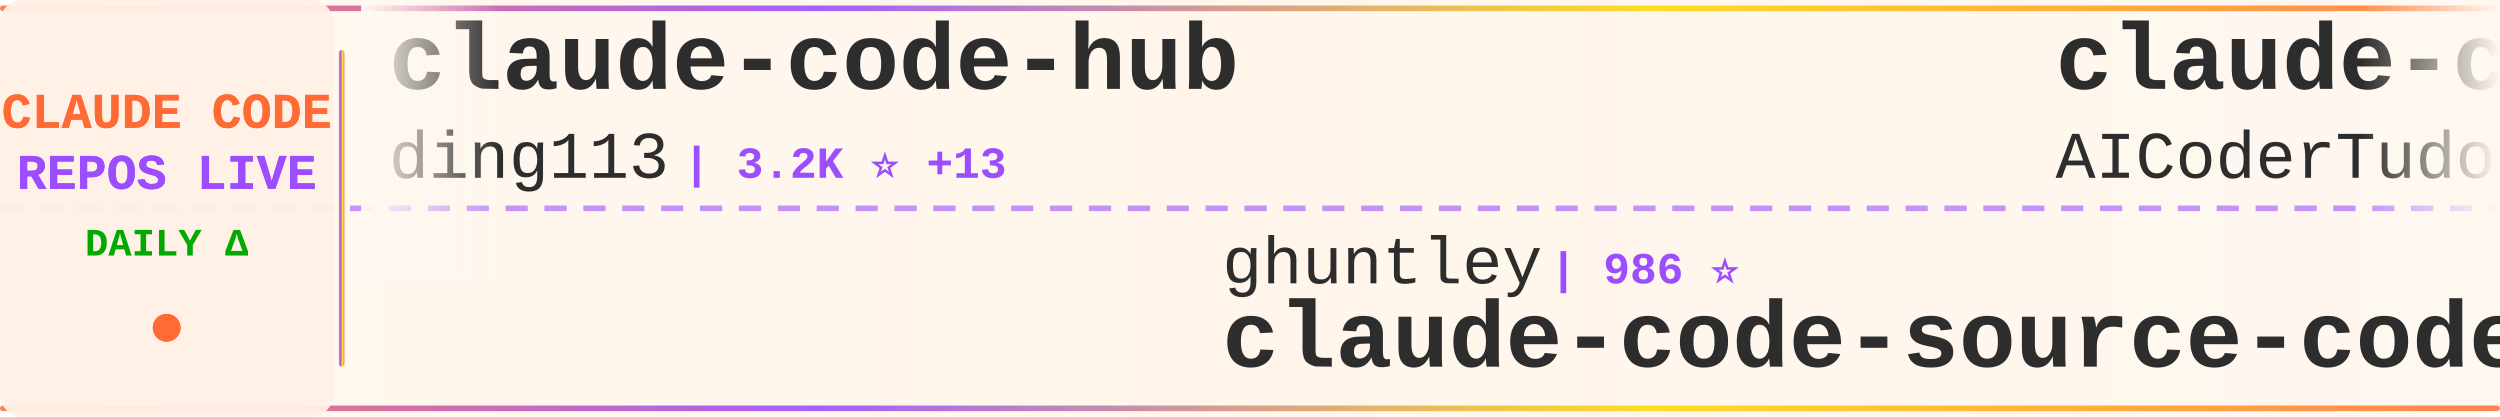
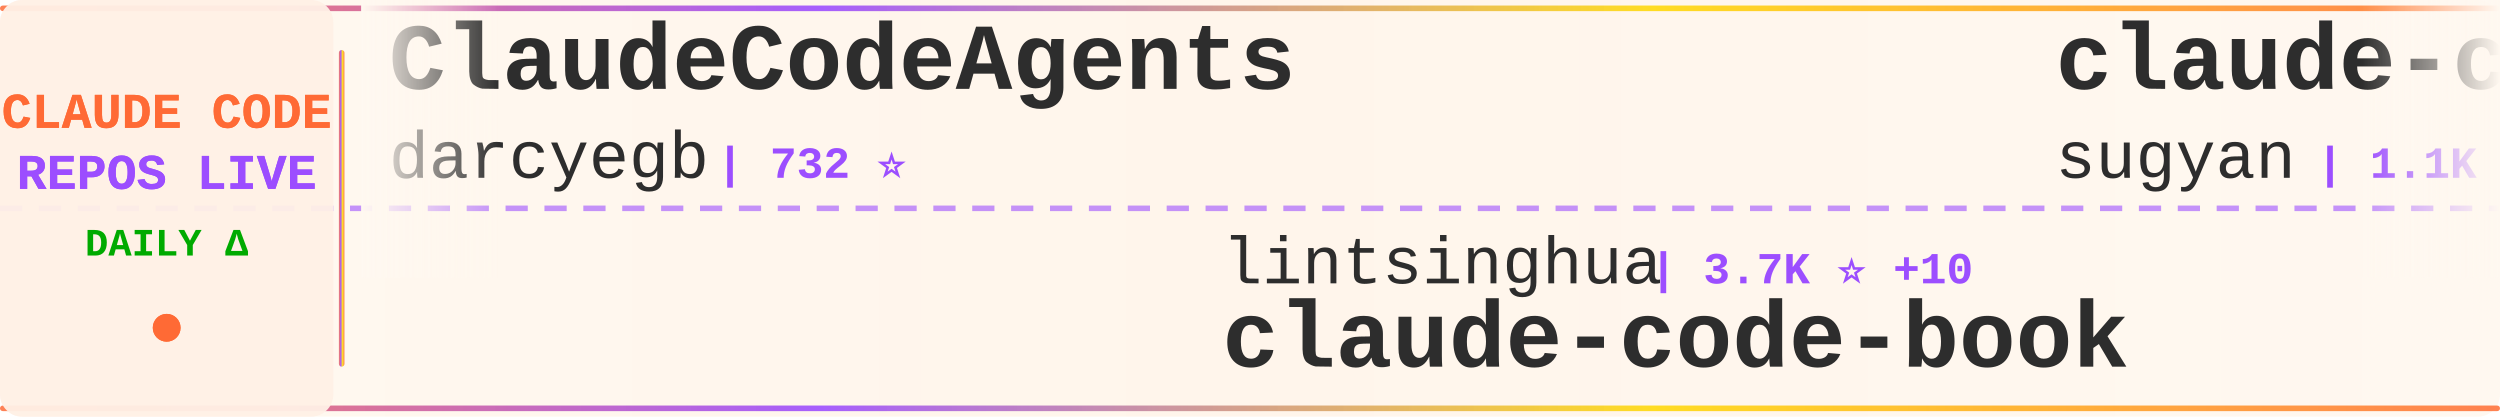
<svg xmlns="http://www.w3.org/2000/svg" width="900" height="150">
  <defs>
    <linearGradient id="tickerBg" x1="0%" y1="0%" x2="100%" y2="0%">
      <stop offset="0%" style="stop-color:#fff8f0;stop-opacity:0.98" />
      <stop offset="50%" style="stop-color:#fff5eb;stop-opacity:1" />
      <stop offset="100%" style="stop-color:#fff8f0;stop-opacity:0.98" />
    </linearGradient>
    <linearGradient id="borderGrad" x1="0%" y1="0%" x2="100%" y2="0%">
      <stop offset="0%" style="stop-color:#FF6B35;stop-opacity:0.85">
        <animate attributeName="stop-opacity" values="0.85;1;0.85" dur="2s" repeatCount="indefinite" />
      </stop>
      <stop offset="33%" style="stop-color:#9C4EFF;stop-opacity:0.9">
        <animate attributeName="stop-opacity" values="0.9;1;0.9" dur="2.2s" repeatCount="indefinite" />
      </stop>
      <stop offset="66%" style="stop-color:#FFD700;stop-opacity:0.85">
        <animate attributeName="stop-opacity" values="0.85;1;0.85" dur="1.8s" repeatCount="indefinite" />
      </stop>
      <stop offset="100%" style="stop-color:#FF6B35;stop-opacity:0.85">
        <animate attributeName="stop-opacity" values="0.85;1;0.85" dur="2s" repeatCount="indefinite" />
      </stop>
    </linearGradient>
    <filter id="textGlow">
      <feGaussianBlur stdDeviation="0.15" result="coloredBlur" />
      <feMerge>
        <feMergeNode in="coloredBlur" />
        <feMergeNode in="SourceGraphic" />
      </feMerge>
    </filter>
    <filter id="metricGlow">
      <feGaussianBlur stdDeviation="0.2" result="coloredBlur" />
      <feMerge>
        <feMergeNode in="coloredBlur" />
        <feMergeNode in="SourceGraphic" />
      </feMerge>
    </filter>
    <linearGradient id="leftFade" x1="0%" y1="0%" x2="100%" y2="0%">
      <stop offset="0%" style="stop-color:#fff8f0;stop-opacity:1" />
      <stop offset="100%" style="stop-color:#fff8f0;stop-opacity:0" />
    </linearGradient>
    <linearGradient id="rightFade" x1="0%" y1="0%" x2="100%" y2="0%">
      <stop offset="0%" style="stop-color:#fff8f0;stop-opacity:0" />
      <stop offset="100%" style="stop-color:#fff8f0;stop-opacity:1" />
    </linearGradient>
  </defs>
  <rect width="900" height="150" fill="url(#tickerBg)" rx="8" />
  <rect x="0" y="2" width="900" height="2" fill="url(#borderGrad)" rx="1" />
  <rect x="0" y="146" width="900" height="2" fill="url(#borderGrad)" rx="1" />
  <line x1="0" y1="75" x2="900" y2="75" stroke="#9C4EFF" stroke-width="2" stroke-dasharray="8 6" opacity="0.6" />
  <rect x="0" y="0" width="120" height="150" fill="#fff0e6" opacity="0.95" rx="8" />
  <text x="60" y="46" font-family="'Courier New', monospace" font-size="18" font-weight="bold" fill="#FF6B35" text-anchor="middle" filter="url(#textGlow)">
    CLAUDE CODE
  </text>
  <text x="60" y="68" font-family="'Courier New', monospace" font-size="18" font-weight="bold" fill="#9C4EFF" text-anchor="middle" filter="url(#textGlow)">
    REPOS LIVE
  </text>
  <text x="60" y="92" font-family="'Courier New', monospace" font-size="14" font-weight="bold" fill="#00aa00" text-anchor="middle">
    DAILY Δ
  </text>
  <circle cx="60" cy="118" r="5" fill="#FF6B35" filter="url(#metricGlow)">
    <animate attributeName="r" values="4;6;4" dur="1.5s" repeatCount="indefinite" />
    <animate attributeName="opacity" values="0.6;1;0.6" dur="1.5s" repeatCount="indefinite" />
  </circle>
  <rect x="122" y="18" width="2" height="114" fill="url(#borderGrad)" rx="1" />
  <clipPath id="tickerClip">
    <rect x="130" y="0" width="770" height="150" />
  </clipPath>
  <g clip-path="url(#tickerClip)">
    <g id="tickerItems">
      <animateTransform attributeName="transform" attributeType="XML" type="translate" from="0 0" to="-3000 0" dur="54s" repeatCount="indefinite" />
      <g transform="translate(0, 0)">
-         <text x="140" y="32" font-family="'Courier New', monospace" font-size="34" font-weight="bold" fill="#2d2d2d">claude-code-hub</text>
-         <text x="140" y="64" font-family="'Courier New', monospace" font-size="24" font-weight="normal" fill="#2d2d2d" opacity="1.0">ding113</text>
-         <text x="246" y="64" font-family="'Courier New', monospace" font-size="16" font-weight="bold" fill="#9C4EFF"> | 3.2K ⭐ +13</text>
+         <text x="140" y="32" font-family="'Courier New', monospace" font-size="34" font-weight="bold" fill="#2d2d2d">ClaudeCodeAgents</text>
+         <text x="140" y="64" font-family="'Courier New', monospace" font-size="24" font-weight="normal" fill="#2d2d2d" opacity="1.0">darcyegb</text>
+         <text x="258" y="64" font-family="'Courier New', monospace" font-size="16" font-weight="bold" fill="#9C4EFF"> | 732 ⭐</text>
      </g>
      <g transform="translate(300, 0)">
-         <text x="140" y="102" font-family="'Courier New', monospace" font-size="24" font-weight="normal" fill="#2d2d2d" opacity="1.0">ghuntley</text>
-         <text x="258" y="102" font-family="'Courier New', monospace" font-size="16" font-weight="bold" fill="#9C4EFF"> | 986 ⭐</text>
-         <text x="140" y="132" font-family="'Courier New', monospace" font-size="34" font-weight="bold" fill="#2d2d2d">claude-code-source-code-...</text>
+         <text x="140" y="102" font-family="'Courier New', monospace" font-size="24" font-weight="normal" fill="#2d2d2d" opacity="1.0">lintsinghua</text>
+         <text x="294" y="102" font-family="'Courier New', monospace" font-size="16" font-weight="bold" fill="#9C4EFF"> | 3.7K ⭐ +10</text>
+         <text x="140" y="132" font-family="'Courier New', monospace" font-size="34" font-weight="bold" fill="#2d2d2d">claude-code-book</text>
      </g>
      <g transform="translate(600, 0)">
+         <text x="140" y="32" font-family="'Courier New', monospace" font-size="34" font-weight="bold" fill="#2d2d2d">claude-code-webui</text>
+         <text x="140" y="64" font-family="'Courier New', monospace" font-size="24" font-weight="normal" fill="#2d2d2d" opacity="1.0">sugyan</text>
+         <text x="234" y="64" font-family="'Courier New', monospace" font-size="16" font-weight="bold" fill="#9C4EFF"> | 1.1K ⭐ +3</text>
+       </g>
+       <g transform="translate(900, 0)">
+         <text x="140" y="102" font-family="'Courier New', monospace" font-size="24" font-weight="normal" fill="#2d2d2d" opacity="1.0">VILA-Lab</text>
+         <text x="258" y="102" font-family="'Courier New', monospace" font-size="16" font-weight="bold" fill="#9C4EFF"> | 1.7K ⭐ +14</text>
+         <text x="140" y="132" font-family="'Courier New', monospace" font-size="34" font-weight="bold" fill="#2d2d2d">Dive-into-Claude-Code</text>
+       </g>
+       <g transform="translate(1200, 0)">
+         <text x="140" y="32" font-family="'Courier New', monospace" font-size="34" font-weight="bold" fill="#2d2d2d">claude-code-reverse</text>
+         <text x="140" y="64" font-family="'Courier New', monospace" font-size="24" font-weight="normal" fill="#2d2d2d" opacity="1.0">Yuyz0112</text>
+         <text x="258" y="64" font-family="'Courier New', monospace" font-size="16" font-weight="bold" fill="#9C4EFF"> | 2.4K ⭐</text>
+       </g>
+       <g transform="translate(1500, 0)">
+         <text x="140" y="102" font-family="'Courier New', monospace" font-size="24" font-weight="normal" fill="#2d2d2d" opacity="1.0">RichardAtCT</text>
+         <text x="294" y="102" font-family="'Courier New', monospace" font-size="16" font-weight="bold" fill="#9C4EFF"> | 2.7K ⭐ +1</text>
+         <text x="140" y="132" font-family="'Courier New', monospace" font-size="34" font-weight="bold" fill="#2d2d2d">claude-code-telegram</text>
+       </g>
+       <g transform="translate(1800, 0)">
+         <text x="140" y="32" font-family="'Courier New', monospace" font-size="34" font-weight="bold" fill="#2d2d2d">claude-code-source-code-...</text>
+         <text x="140" y="64" font-family="'Courier New', monospace" font-size="24" font-weight="normal" fill="#2d2d2d" opacity="1.0">ghuntley</text>
+         <text x="258" y="64" font-family="'Courier New', monospace" font-size="16" font-weight="bold" fill="#9C4EFF"> | 986 ⭐</text>
+       </g>
+       <g transform="translate(2100, 0)">
+         <text x="140" y="102" font-family="'Courier New', monospace" font-size="24" font-weight="normal" fill="#2d2d2d" opacity="1.0">Pimzino</text>
+         <text x="246" y="102" font-family="'Courier New', monospace" font-size="16" font-weight="bold" fill="#9C4EFF"> | 3.8K ⭐ +1</text>
+         <text x="140" y="132" font-family="'Courier New', monospace" font-size="34" font-weight="bold" fill="#2d2d2d">claude-code-spec-workflo...</text>
+       </g>
+       <g transform="translate(2400, 0)">
        <text x="140" y="32" font-family="'Courier New', monospace" font-size="34" font-weight="bold" fill="#2d2d2d">claude-code-tudou</text>
        <text x="140" y="64" font-family="'Courier New', monospace" font-size="24" font-weight="normal" fill="#2d2d2d" opacity="1.0">AICoderTudou</text>
        <text x="306" y="64" font-family="'Courier New', monospace" font-size="16" font-weight="bold" fill="#9C4EFF"> | 500 ⭐</text>
      </g>
-       <g transform="translate(900, 0)">
-         <text x="140" y="102" font-family="'Courier New', monospace" font-size="24" font-weight="normal" fill="#2d2d2d" opacity="1.0">anthropics</text>
-         <text x="282" y="102" font-family="'Courier New', monospace" font-size="16" font-weight="bold" fill="#9C4EFF"> | 5.3K ⭐ +9</text>
-         <text x="140" y="132" font-family="'Courier New', monospace" font-size="34" font-weight="bold" fill="#2d2d2d">claude-code-security-rev...</text>
-       </g>
-       <g transform="translate(1200, 0)">
-         <text x="140" y="32" font-family="'Courier New', monospace" font-size="34" font-weight="bold" fill="#2d2d2d">collection-claude-code-s...</text>
-         <text x="140" y="64" font-family="'Courier New', monospace" font-size="24" font-weight="normal" fill="#2d2d2d" opacity="1.0">chauncygu</text>
-         <text x="270" y="64" font-family="'Courier New', monospace" font-size="16" font-weight="bold" fill="#9C4EFF"> | 2.7K ⭐ +5</text>
-       </g>
-       <g transform="translate(1500, 0)">
-         <text x="140" y="102" font-family="'Courier New', monospace" font-size="24" font-weight="normal" fill="#2d2d2d" opacity="1.0">centminmod</text>
-         <text x="282" y="102" font-family="'Courier New', monospace" font-size="16" font-weight="bold" fill="#9C4EFF"> | 2.4K ⭐ +1</text>
-         <text x="140" y="132" font-family="'Courier New', monospace" font-size="34" font-weight="bold" fill="#2d2d2d">my-claude-code-setup</text>
-       </g>
-       <g transform="translate(1800, 0)">
-         <text x="140" y="32" font-family="'Courier New', monospace" font-size="34" font-weight="bold" fill="#2d2d2d">claude-code-reverse</text>
-         <text x="140" y="64" font-family="'Courier New', monospace" font-size="24" font-weight="normal" fill="#2d2d2d" opacity="1.0">Yuyz0112</text>
-         <text x="258" y="64" font-family="'Courier New', monospace" font-size="16" font-weight="bold" fill="#9C4EFF"> | 2.4K ⭐</text>
-       </g>
-       <g transform="translate(2100, 0)">
-         <text x="140" y="102" font-family="'Courier New', monospace" font-size="24" font-weight="normal" fill="#2d2d2d" opacity="1.0">multica-ai</text>
-         <text x="282" y="102" font-family="'Courier New', monospace" font-size="16" font-weight="bold" fill="#9C4EFF"> | 181.0K ⭐ +610</text>
-         <text x="140" y="132" font-family="'Courier New', monospace" font-size="34" font-weight="bold" fill="#2d2d2d">andrej-karpathy-skills</text>
-       </g>
-       <g transform="translate(2400, 0)">
-         <text x="140" y="32" font-family="'Courier New', monospace" font-size="34" font-weight="bold" fill="#2d2d2d">claude-code-source</text>
-         <text x="140" y="64" font-family="'Courier New', monospace" font-size="24" font-weight="normal" fill="#2d2d2d" opacity="1.0">JrCx7scC</text>
-         <text x="258" y="64" font-family="'Courier New', monospace" font-size="16" font-weight="bold" fill="#9C4EFF"> | 370 ⭐</text>
-       </g>
      <g transform="translate(2700, 0)">
-         <text x="140" y="102" font-family="'Courier New', monospace" font-size="24" font-weight="normal" fill="#2d2d2d" opacity="1.0">huangjia2019</text>
-         <text x="306" y="102" font-family="'Courier New', monospace" font-size="16" font-weight="bold" fill="#9C4EFF"> | 875 ⭐ +5</text>
-         <text x="140" y="132" font-family="'Courier New', monospace" font-size="34" font-weight="bold" fill="#2d2d2d">claude-code-engineering</text>
+         <text x="140" y="102" font-family="'Courier New', monospace" font-size="24" font-weight="normal" fill="#2d2d2d" opacity="1.0">OneRedOak</text>
+         <text x="270" y="102" font-family="'Courier New', monospace" font-size="16" font-weight="bold" fill="#9C4EFF"> | 3.8K ⭐ +1</text>
+         <text x="140" y="132" font-family="'Courier New', monospace" font-size="34" font-weight="bold" fill="#2d2d2d">claude-code-workflows</text>
      </g>
      <g transform="translate(3000, 0)">
-         <text x="140" y="32" font-family="'Courier New', monospace" font-size="34" font-weight="bold" fill="#2d2d2d">claude-code-hub</text>
-         <text x="140" y="64" font-family="'Courier New', monospace" font-size="24" font-weight="normal" fill="#2d2d2d" opacity="1.0">ding113</text>
-         <text x="246" y="64" font-family="'Courier New', monospace" font-size="16" font-weight="bold" fill="#9C4EFF"> | 3.2K ⭐ +13</text>
+         <text x="140" y="32" font-family="'Courier New', monospace" font-size="34" font-weight="bold" fill="#2d2d2d">ClaudeCodeAgents</text>
+         <text x="140" y="64" font-family="'Courier New', monospace" font-size="24" font-weight="normal" fill="#2d2d2d" opacity="1.0">darcyegb</text>
+         <text x="258" y="64" font-family="'Courier New', monospace" font-size="16" font-weight="bold" fill="#9C4EFF"> | 732 ⭐</text>
      </g>
      <g transform="translate(3300, 0)">
-         <text x="140" y="102" font-family="'Courier New', monospace" font-size="24" font-weight="normal" fill="#2d2d2d" opacity="1.0">ghuntley</text>
-         <text x="258" y="102" font-family="'Courier New', monospace" font-size="16" font-weight="bold" fill="#9C4EFF"> | 986 ⭐</text>
-         <text x="140" y="132" font-family="'Courier New', monospace" font-size="34" font-weight="bold" fill="#2d2d2d">claude-code-source-code-...</text>
+         <text x="140" y="102" font-family="'Courier New', monospace" font-size="24" font-weight="normal" fill="#2d2d2d" opacity="1.0">lintsinghua</text>
+         <text x="294" y="102" font-family="'Courier New', monospace" font-size="16" font-weight="bold" fill="#9C4EFF"> | 3.7K ⭐ +10</text>
+         <text x="140" y="132" font-family="'Courier New', monospace" font-size="34" font-weight="bold" fill="#2d2d2d">claude-code-book</text>
      </g>
      <g transform="translate(3600, 0)">
-         <text x="140" y="32" font-family="'Courier New', monospace" font-size="34" font-weight="bold" fill="#2d2d2d">claude-code-tudou</text>
-         <text x="140" y="64" font-family="'Courier New', monospace" font-size="24" font-weight="normal" fill="#2d2d2d" opacity="1.0">AICoderTudou</text>
-         <text x="306" y="64" font-family="'Courier New', monospace" font-size="16" font-weight="bold" fill="#9C4EFF"> | 500 ⭐</text>
+         <text x="140" y="32" font-family="'Courier New', monospace" font-size="34" font-weight="bold" fill="#2d2d2d">claude-code-webui</text>
+         <text x="140" y="64" font-family="'Courier New', monospace" font-size="24" font-weight="normal" fill="#2d2d2d" opacity="1.0">sugyan</text>
+         <text x="234" y="64" font-family="'Courier New', monospace" font-size="16" font-weight="bold" fill="#9C4EFF"> | 1.1K ⭐ +3</text>
      </g>
      <g transform="translate(3900, 0)">
-         <text x="140" y="102" font-family="'Courier New', monospace" font-size="24" font-weight="normal" fill="#2d2d2d" opacity="1.0">anthropics</text>
-         <text x="282" y="102" font-family="'Courier New', monospace" font-size="16" font-weight="bold" fill="#9C4EFF"> | 5.3K ⭐ +9</text>
-         <text x="140" y="132" font-family="'Courier New', monospace" font-size="34" font-weight="bold" fill="#2d2d2d">claude-code-security-rev...</text>
+         <text x="140" y="102" font-family="'Courier New', monospace" font-size="24" font-weight="normal" fill="#2d2d2d" opacity="1.0">VILA-Lab</text>
+         <text x="258" y="102" font-family="'Courier New', monospace" font-size="16" font-weight="bold" fill="#9C4EFF"> | 1.7K ⭐ +14</text>
+         <text x="140" y="132" font-family="'Courier New', monospace" font-size="34" font-weight="bold" fill="#2d2d2d">Dive-into-Claude-Code</text>
      </g>
    </g>
  </g>
  <rect x="130" y="0" width="50" height="100" fill="url(#leftFade)" />
  <rect x="850" y="0" width="50" height="100" fill="url(#rightFade)" />
</svg>
